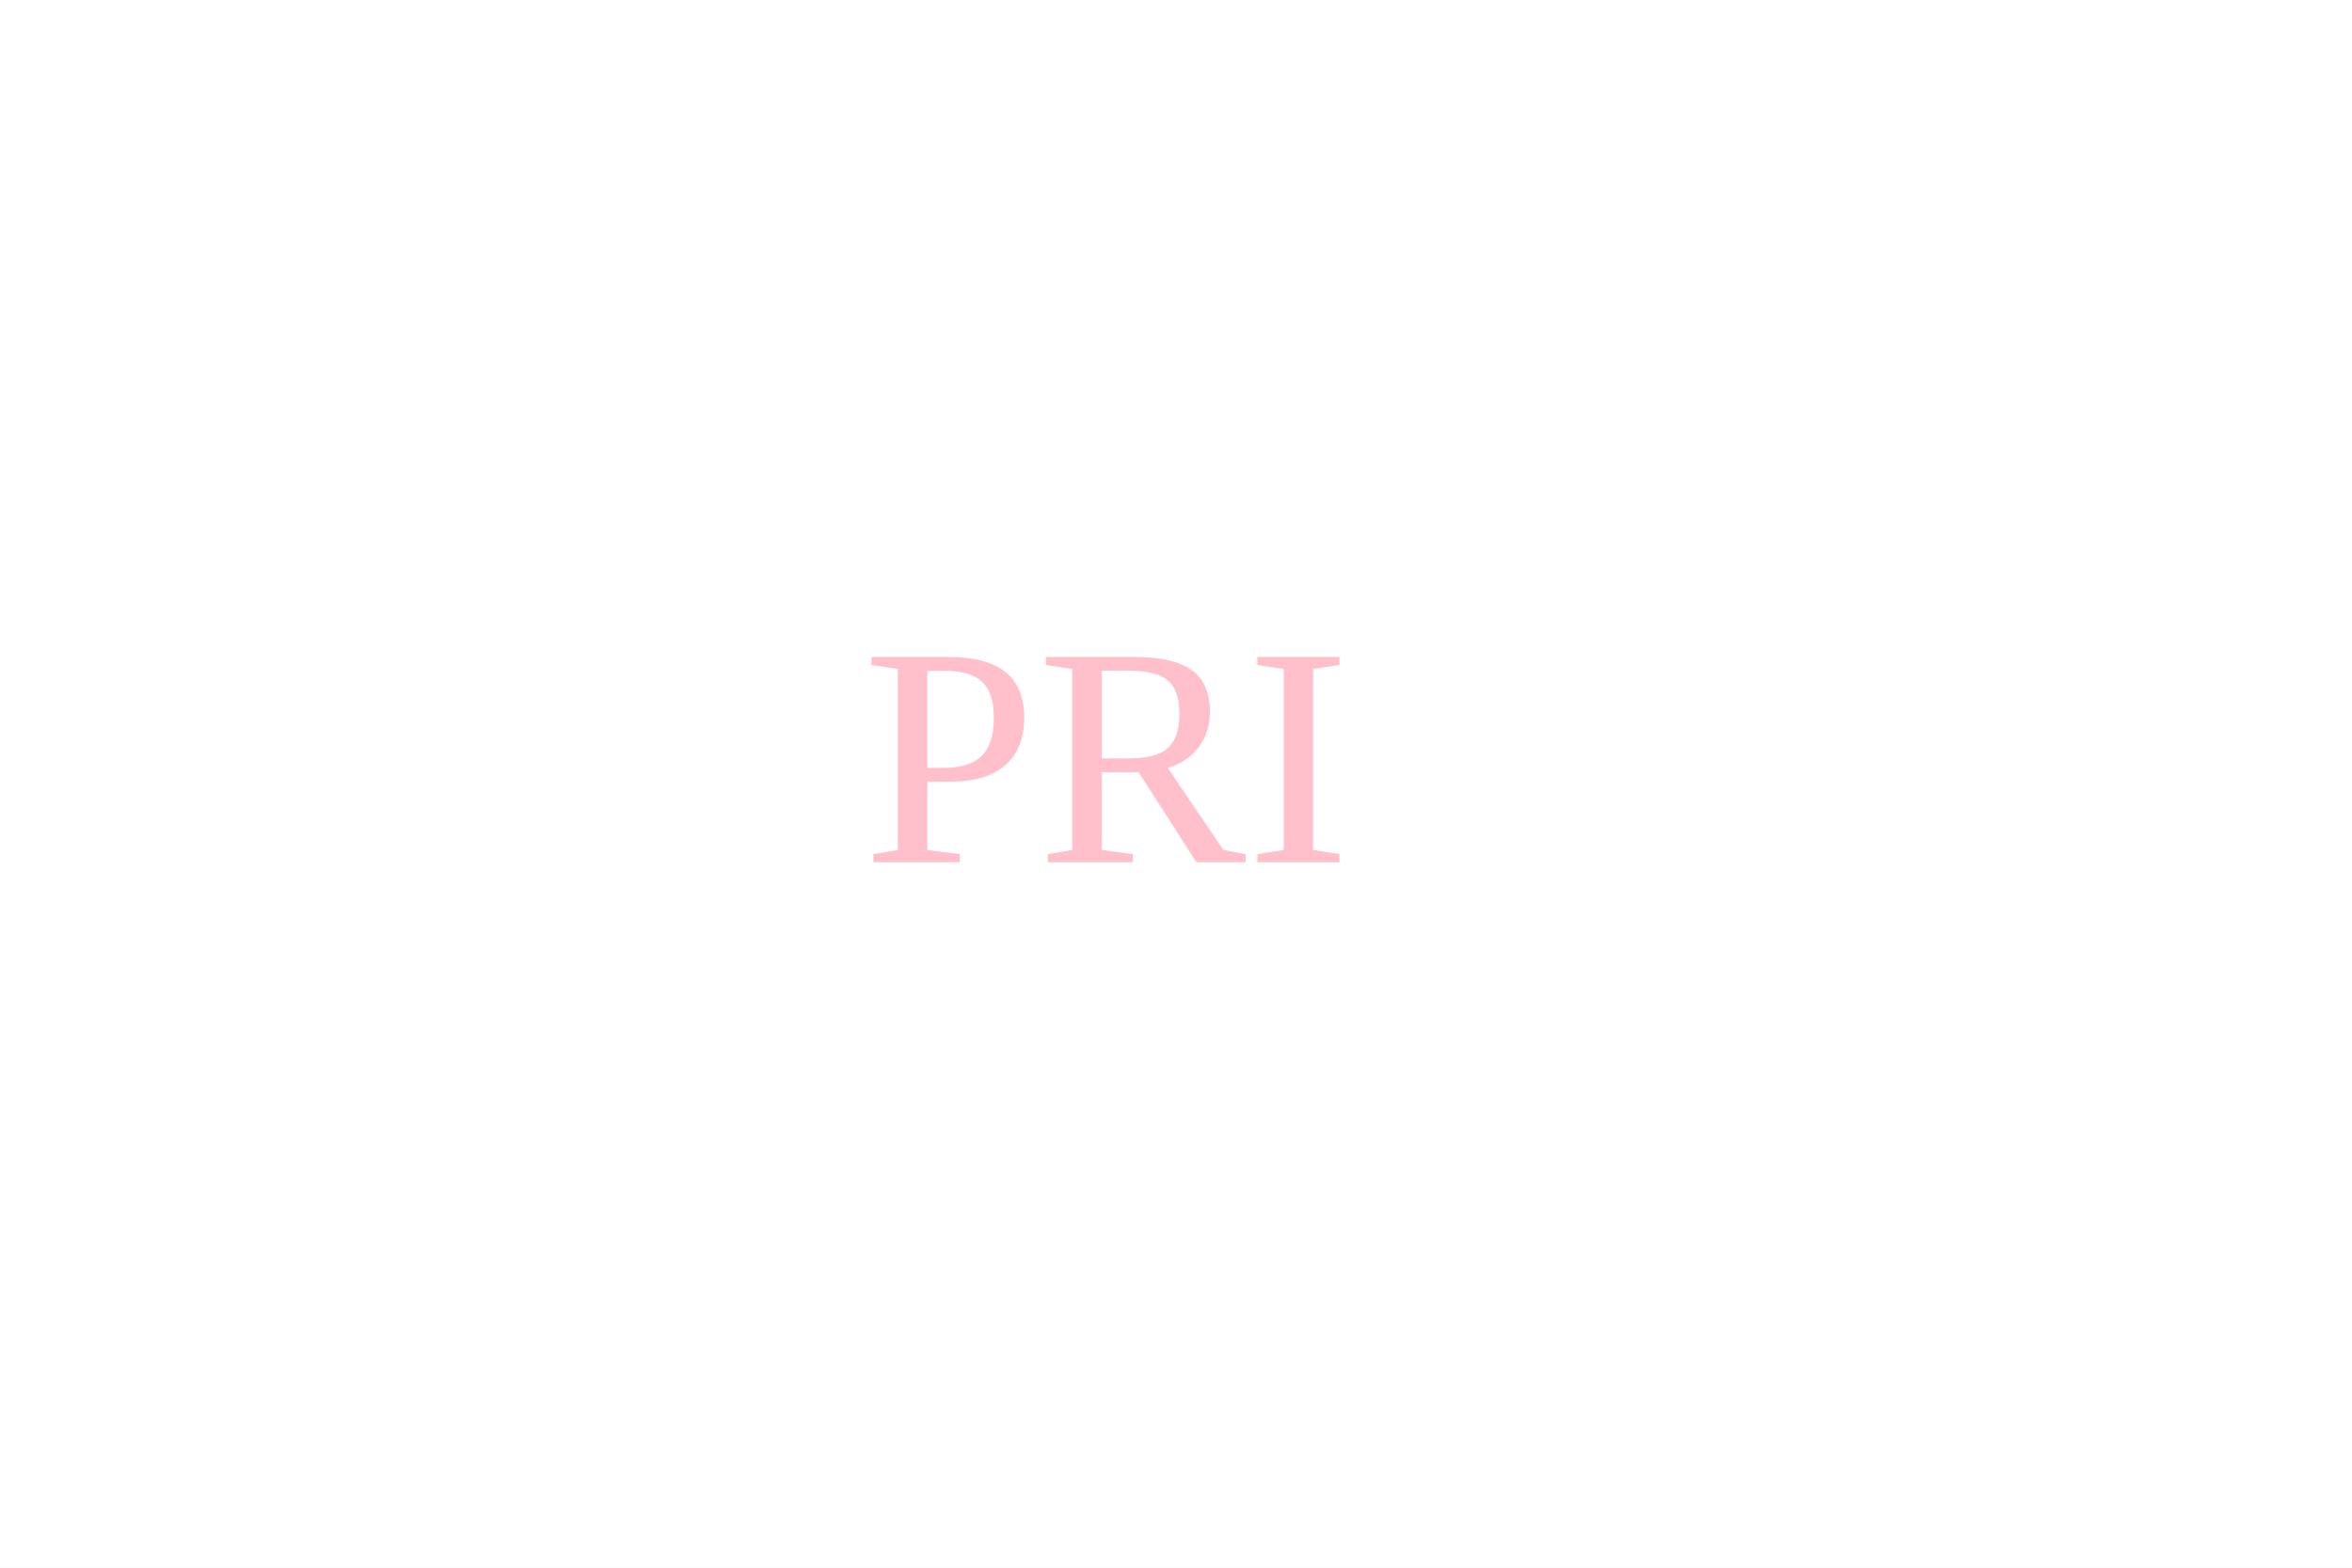
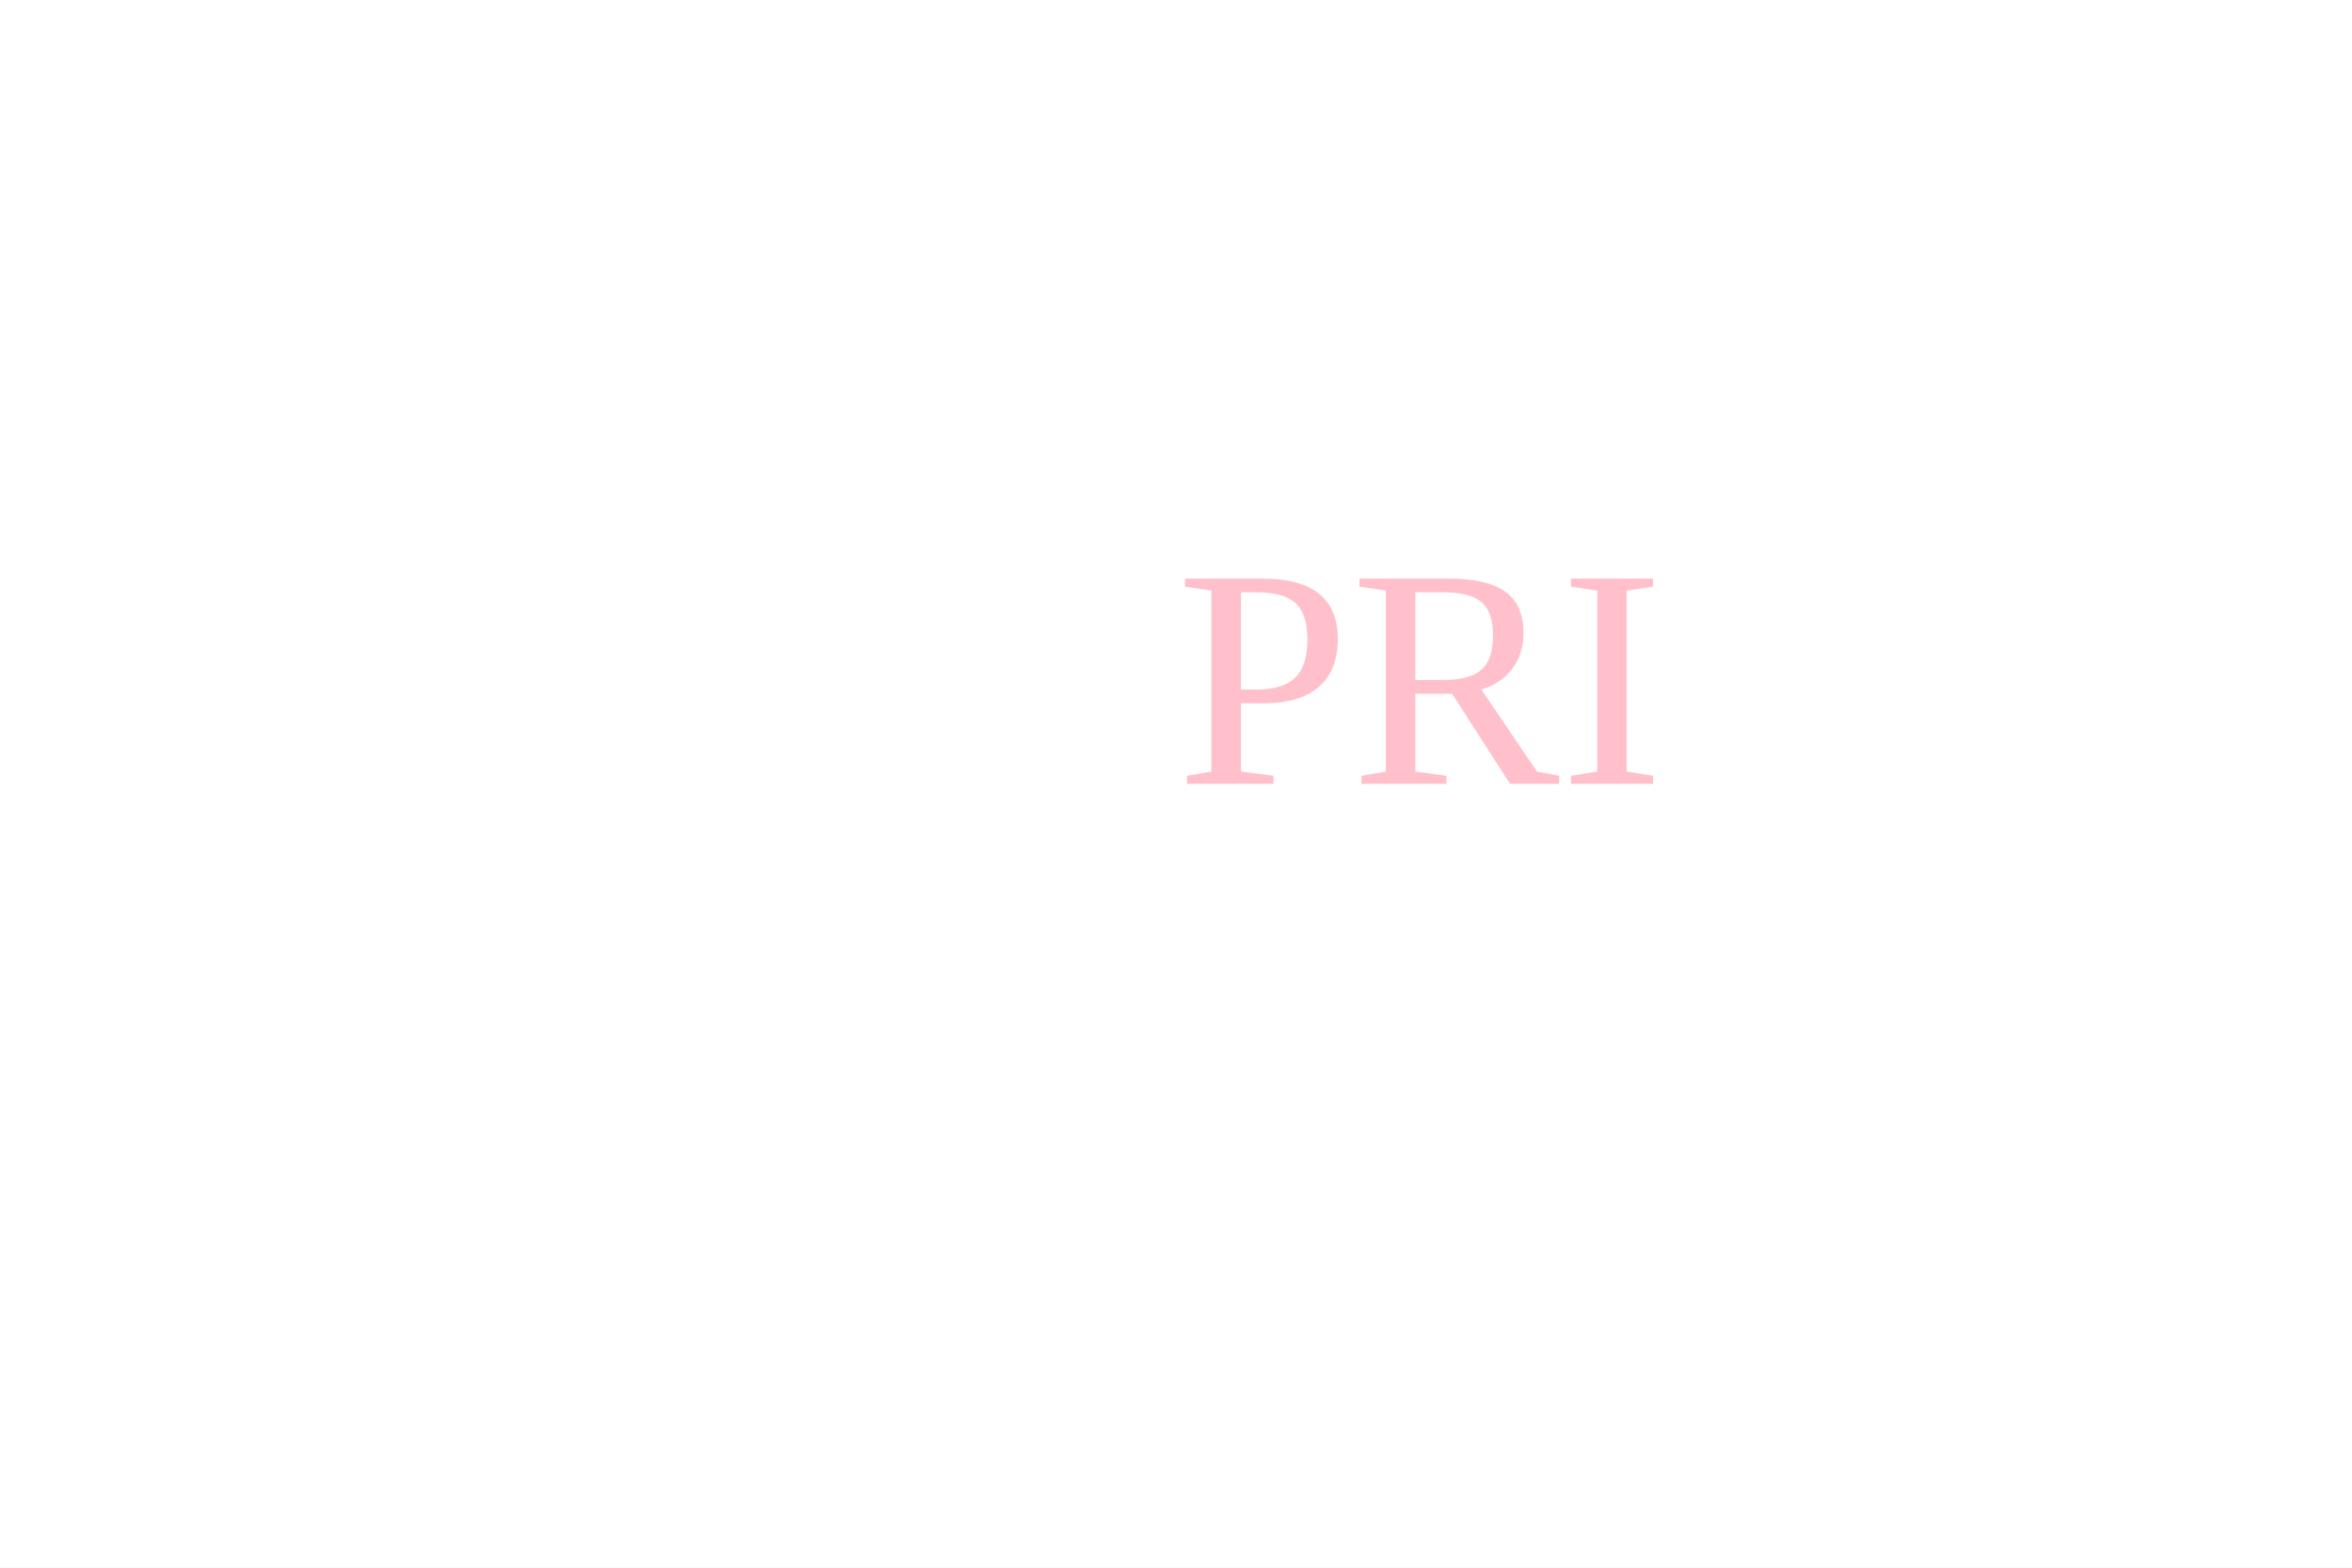
<svg xmlns="http://www.w3.org/2000/svg" width="300" height="200">
  <rect width="300" height="200" fill="white" />
-   <text x="110" y="110" font-size="40" fill="pink">PRI</text>
+   <text x="50%" y="50%" font-size="40" fill="pink">PRI</text>
</svg>
